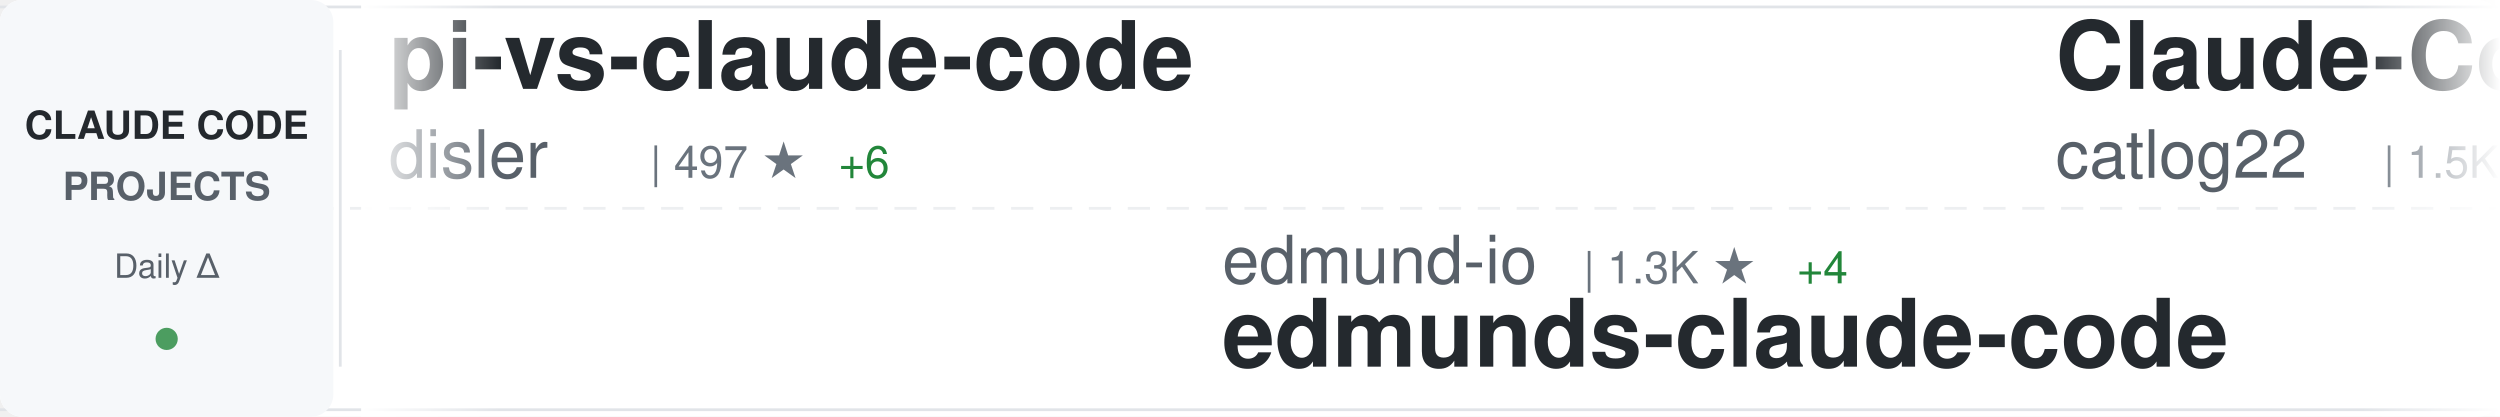
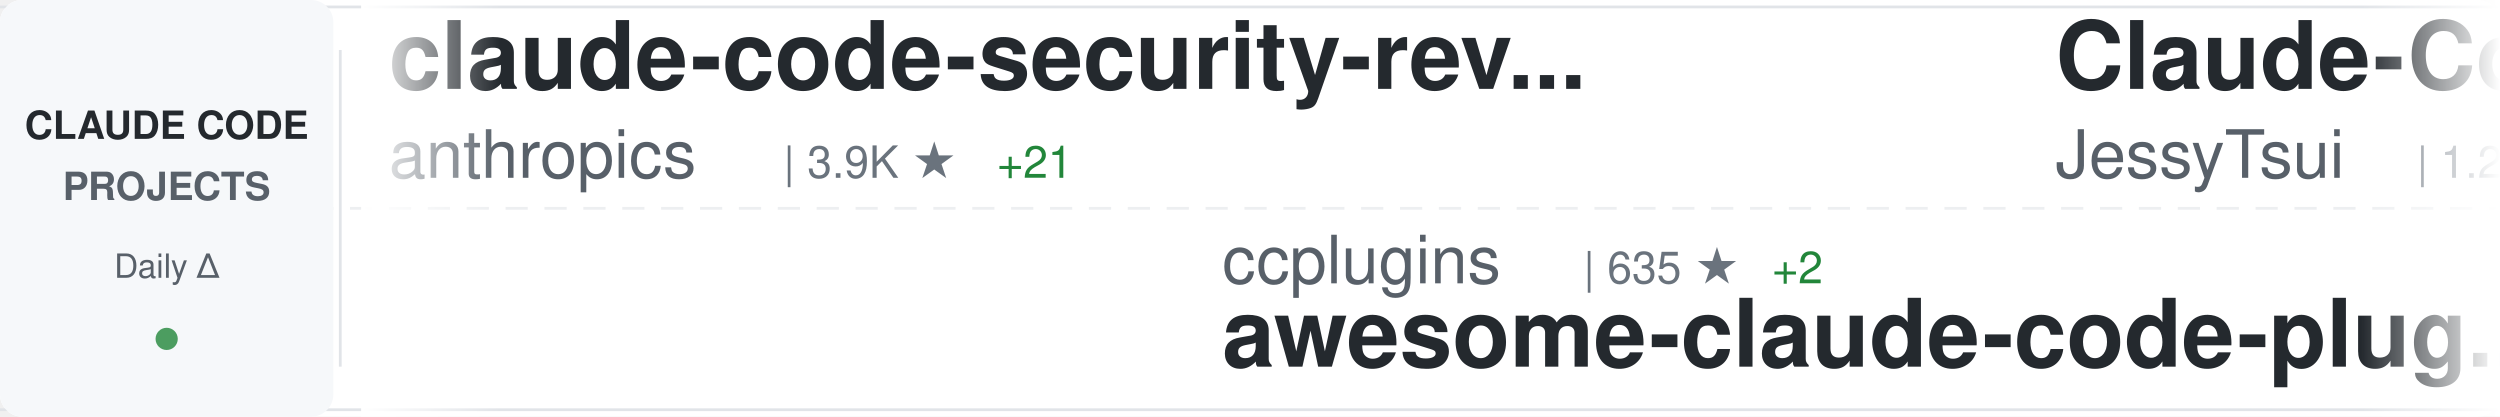
<svg xmlns="http://www.w3.org/2000/svg" width="900" height="150">
  <defs>
    <linearGradient id="awesomeLeftFade" x1="0%" y1="0%" x2="100%" y2="0%">
      <stop offset="0%" style="stop-color:#ffffff;stop-opacity:1" />
      <stop offset="100%" style="stop-color:#ffffff;stop-opacity:0" />
    </linearGradient>
    <linearGradient id="awesomeRightFade" x1="0%" y1="0%" x2="100%" y2="0%">
      <stop offset="0%" style="stop-color:#ffffff;stop-opacity:0" />
      <stop offset="100%" style="stop-color:#ffffff;stop-opacity:1" />
    </linearGradient>
  </defs>
  <rect width="900" height="150" fill="#ffffff" rx="8" />
  <rect x="0" y="2" width="900" height="1" fill="#e1e4e8" />
  <rect x="0" y="147" width="900" height="1" fill="#e1e4e8" />
  <line x1="0" y1="75" x2="900" y2="75" stroke="#e1e4e8" stroke-width="1" stroke-dasharray="8 6" opacity="0.6" />
  <rect x="0" y="0" width="120" height="150" fill="#f6f8fa" rx="8" />
  <text x="60" y="50" font-family="-apple-system, BlinkMacSystemFont, 'Segoe UI', Helvetica, Arial, sans-serif" font-size="14" font-weight="600" fill="#24292e" text-anchor="middle">CLAUDE CODE</text>
  <text x="60" y="72" font-family="-apple-system, BlinkMacSystemFont, 'Segoe UI', Helvetica, Arial, sans-serif" font-size="14" font-weight="600" fill="#586069" text-anchor="middle">PROJECTS</text>
  <text x="60" y="100" font-family="-apple-system, BlinkMacSystemFont, 'Segoe UI', Helvetica, Arial, sans-serif" font-size="12" font-weight="500" fill="#586069" text-anchor="middle">Daily Δ</text>
  <circle cx="60" cy="122" r="4" fill="#22863a" opacity="0.8" />
  <rect x="122" y="18" width="1" height="114" fill="#e1e4e8" />
  <clipPath id="awesomeTickerClip">
    <rect x="130" y="0" width="770" height="150" />
  </clipPath>
  <g clip-path="url(#awesomeTickerClip)">
    <g id="awesomeTickerItems">
      <animateTransform attributeName="transform" attributeType="XML" type="translate" from="0 0" to="-3000 0" dur="54s" repeatCount="indefinite" />
      <g transform="translate(0, 0)">
-         <text x="140" y="32" font-family="-apple-system, BlinkMacSystemFont, 'Segoe UI', Helvetica, Arial, sans-serif" font-size="34" font-weight="600" fill="#24292e">pi-vs-claude-code</text>
-         <text x="140" y="64" font-family="-apple-system, BlinkMacSystemFont, 'Segoe UI', Helvetica, Arial, sans-serif" font-size="24" font-weight="400" fill="#586069">disler</text>
-         <text x="234" y="64" font-family="-apple-system, BlinkMacSystemFont, 'Segoe UI', Helvetica, Arial, sans-serif" font-size="16" font-weight="500" fill="#6a737d">| 497 ★</text>
-         <text x="302" y="64" font-family="-apple-system, BlinkMacSystemFont, 'Segoe UI', Helvetica, Arial, sans-serif" font-size="16" font-weight="500" fill="#22863a"> +6</text>
+         <text x="140" y="32" font-family="-apple-system, BlinkMacSystemFont, 'Segoe UI', Helvetica, Arial, sans-serif" font-size="34" font-weight="600" fill="#24292e">claude-code-security-rev...</text>
+         <text x="140" y="64" font-family="-apple-system, BlinkMacSystemFont, 'Segoe UI', Helvetica, Arial, sans-serif" font-size="24" font-weight="400" fill="#586069">anthropics</text>
+         <text x="282" y="64" font-family="-apple-system, BlinkMacSystemFont, 'Segoe UI', Helvetica, Arial, sans-serif" font-size="16" font-weight="500" fill="#6a737d">| 3.9K ★</text>
+         <text x="359" y="64" font-family="-apple-system, BlinkMacSystemFont, 'Segoe UI', Helvetica, Arial, sans-serif" font-size="16" font-weight="500" fill="#22863a"> +21</text>
      </g>
      <g transform="translate(300, 0)">
-         <text x="140" y="102" font-family="-apple-system, BlinkMacSystemFont, 'Segoe UI', Helvetica, Arial, sans-serif" font-size="24" font-weight="400" fill="#586069">edmund-io</text>
-         <text x="270" y="102" font-family="-apple-system, BlinkMacSystemFont, 'Segoe UI', Helvetica, Arial, sans-serif" font-size="16" font-weight="500" fill="#6a737d">| 1.3K ★</text>
-         <text x="347" y="102" font-family="-apple-system, BlinkMacSystemFont, 'Segoe UI', Helvetica, Arial, sans-serif" font-size="16" font-weight="500" fill="#22863a"> +4</text>
-         <text x="140" y="132" font-family="-apple-system, BlinkMacSystemFont, 'Segoe UI', Helvetica, Arial, sans-serif" font-size="34" font-weight="600" fill="#24292e">edmunds-claude-code</text>
+         <text x="140" y="102" font-family="-apple-system, BlinkMacSystemFont, 'Segoe UI', Helvetica, Arial, sans-serif" font-size="24" font-weight="400" fill="#586069">ccplugins</text>
+         <text x="270" y="102" font-family="-apple-system, BlinkMacSystemFont, 'Segoe UI', Helvetica, Arial, sans-serif" font-size="16" font-weight="500" fill="#6a737d">| 635 ★</text>
+         <text x="338" y="102" font-family="-apple-system, BlinkMacSystemFont, 'Segoe UI', Helvetica, Arial, sans-serif" font-size="16" font-weight="500" fill="#22863a"> +2</text>
+         <text x="140" y="132" font-family="-apple-system, BlinkMacSystemFont, 'Segoe UI', Helvetica, Arial, sans-serif" font-size="34" font-weight="600" fill="#24292e">awesome-claude-code-plug...</text>
      </g>
      <g transform="translate(600, 0)">
-         <text x="140" y="32" font-family="-apple-system, BlinkMacSystemFont, 'Segoe UI', Helvetica, Arial, sans-serif" font-size="34" font-weight="600" fill="#24292e">Claude-Code-Workflow</text>
-         <text x="140" y="64" font-family="-apple-system, BlinkMacSystemFont, 'Segoe UI', Helvetica, Arial, sans-serif" font-size="24" font-weight="400" fill="#586069">catlog22</text>
-         <text x="258" y="64" font-family="-apple-system, BlinkMacSystemFont, 'Segoe UI', Helvetica, Arial, sans-serif" font-size="16" font-weight="500" fill="#6a737d">| 1.5K ★</text>
-         <text x="335" y="64" font-family="-apple-system, BlinkMacSystemFont, 'Segoe UI', Helvetica, Arial, sans-serif" font-size="16" font-weight="500" fill="#22863a"> +8</text>
+         <text x="140" y="32" font-family="-apple-system, BlinkMacSystemFont, 'Segoe UI', Helvetica, Arial, sans-serif" font-size="34" font-weight="600" fill="#24292e">Claude-Code-Remote</text>
+         <text x="140" y="64" font-family="-apple-system, BlinkMacSystemFont, 'Segoe UI', Helvetica, Arial, sans-serif" font-size="24" font-weight="400" fill="#586069">JessyTsui</text>
+         <text x="270" y="64" font-family="-apple-system, BlinkMacSystemFont, 'Segoe UI', Helvetica, Arial, sans-serif" font-size="16" font-weight="500" fill="#6a737d">| 1.2K ★</text>
+         <text x="347" y="64" font-family="-apple-system, BlinkMacSystemFont, 'Segoe UI', Helvetica, Arial, sans-serif" font-size="16" font-weight="500" fill="#22863a"> +2</text>
      </g>
      <g transform="translate(900, 0)">
-         <text x="140" y="102" font-family="-apple-system, BlinkMacSystemFont, 'Segoe UI', Helvetica, Arial, sans-serif" font-size="24" font-weight="400" fill="#586069">anthropics</text>
-         <text x="282" y="102" font-family="-apple-system, BlinkMacSystemFont, 'Segoe UI', Helvetica, Arial, sans-serif" font-size="16" font-weight="500" fill="#6a737d">| 12.7K ★</text>
-         <text x="368" y="102" font-family="-apple-system, BlinkMacSystemFont, 'Segoe UI', Helvetica, Arial, sans-serif" font-size="16" font-weight="500" fill="#22863a"> +147</text>
-         <text x="140" y="132" font-family="-apple-system, BlinkMacSystemFont, 'Segoe UI', Helvetica, Arial, sans-serif" font-size="34" font-weight="600" fill="#24292e">claude-plugins-official</text>
+         <text x="140" y="102" font-family="-apple-system, BlinkMacSystemFont, 'Segoe UI', Helvetica, Arial, sans-serif" font-size="24" font-weight="400" fill="#586069">code-yeongyu</text>
+         <text x="306" y="102" font-family="-apple-system, BlinkMacSystemFont, 'Segoe UI', Helvetica, Arial, sans-serif" font-size="16" font-weight="500" fill="#6a737d">| 41.3K ★</text>
+         <text x="392" y="102" font-family="-apple-system, BlinkMacSystemFont, 'Segoe UI', Helvetica, Arial, sans-serif" font-size="16" font-weight="500" fill="#22863a"> +381</text>
+         <text x="140" y="132" font-family="-apple-system, BlinkMacSystemFont, 'Segoe UI', Helvetica, Arial, sans-serif" font-size="34" font-weight="600" fill="#24292e">oh-my-openagent</text>
      </g>
      <g transform="translate(1200, 0)">
-         <text x="140" y="32" font-family="-apple-system, BlinkMacSystemFont, 'Segoe UI', Helvetica, Arial, sans-serif" font-size="34" font-weight="600" fill="#24292e">claude-code-spec-workflo...</text>
-         <text x="140" y="64" font-family="-apple-system, BlinkMacSystemFont, 'Segoe UI', Helvetica, Arial, sans-serif" font-size="24" font-weight="400" fill="#586069">Pimzino</text>
-         <text x="246" y="64" font-family="-apple-system, BlinkMacSystemFont, 'Segoe UI', Helvetica, Arial, sans-serif" font-size="16" font-weight="500" fill="#6a737d">| 3.6K ★</text>
-         <text x="323" y="64" font-family="-apple-system, BlinkMacSystemFont, 'Segoe UI', Helvetica, Arial, sans-serif" font-size="16" font-weight="500" fill="#22863a"> +9</text>
+         <text x="140" y="32" font-family="-apple-system, BlinkMacSystemFont, 'Segoe UI', Helvetica, Arial, sans-serif" font-size="34" font-weight="600" fill="#24292e">ralph-claude-code</text>
+         <text x="140" y="64" font-family="-apple-system, BlinkMacSystemFont, 'Segoe UI', Helvetica, Arial, sans-serif" font-size="24" font-weight="400" fill="#586069">frankbria</text>
+         <text x="270" y="64" font-family="-apple-system, BlinkMacSystemFont, 'Segoe UI', Helvetica, Arial, sans-serif" font-size="16" font-weight="500" fill="#6a737d">| 8.0K ★</text>
+         <text x="347" y="64" font-family="-apple-system, BlinkMacSystemFont, 'Segoe UI', Helvetica, Arial, sans-serif" font-size="16" font-weight="500" fill="#22863a"> +38</text>
      </g>
      <g transform="translate(1500, 0)">
-         <text x="140" y="102" font-family="-apple-system, BlinkMacSystemFont, 'Segoe UI', Helvetica, Arial, sans-serif" font-size="24" font-weight="400" fill="#586069">code-yeongyu</text>
-         <text x="306" y="102" font-family="-apple-system, BlinkMacSystemFont, 'Segoe UI', Helvetica, Arial, sans-serif" font-size="16" font-weight="500" fill="#6a737d">| 41.2K ★</text>
-         <text x="392" y="102" font-family="-apple-system, BlinkMacSystemFont, 'Segoe UI', Helvetica, Arial, sans-serif" font-size="16" font-weight="500" fill="#22863a"> +372</text>
-         <text x="140" y="132" font-family="-apple-system, BlinkMacSystemFont, 'Segoe UI', Helvetica, Arial, sans-serif" font-size="34" font-weight="600" fill="#24292e">oh-my-openagent</text>
+         <text x="140" y="102" font-family="-apple-system, BlinkMacSystemFont, 'Segoe UI', Helvetica, Arial, sans-serif" font-size="24" font-weight="400" fill="#586069">siteboon</text>
+         <text x="258" y="102" font-family="-apple-system, BlinkMacSystemFont, 'Segoe UI', Helvetica, Arial, sans-serif" font-size="16" font-weight="500" fill="#6a737d">| 8.6K ★</text>
+         <text x="335" y="102" font-family="-apple-system, BlinkMacSystemFont, 'Segoe UI', Helvetica, Arial, sans-serif" font-size="16" font-weight="500" fill="#22863a"> +46</text>
+         <text x="140" y="132" font-family="-apple-system, BlinkMacSystemFont, 'Segoe UI', Helvetica, Arial, sans-serif" font-size="34" font-weight="600" fill="#24292e">claudecodeui</text>
      </g>
      <g transform="translate(1800, 0)">
-         <text x="140" y="32" font-family="-apple-system, BlinkMacSystemFont, 'Segoe UI', Helvetica, Arial, sans-serif" font-size="34" font-weight="600" fill="#24292e">claude-code-config</text>
-         <text x="140" y="64" font-family="-apple-system, BlinkMacSystemFont, 'Segoe UI', Helvetica, Arial, sans-serif" font-size="24" font-weight="400" fill="#586069">jarrodwatts</text>
-         <text x="294" y="64" font-family="-apple-system, BlinkMacSystemFont, 'Segoe UI', Helvetica, Arial, sans-serif" font-size="16" font-weight="500" fill="#6a737d">| 980 ★</text>
-         <text x="362" y="64" font-family="-apple-system, BlinkMacSystemFont, 'Segoe UI', Helvetica, Arial, sans-serif" font-size="16" font-weight="500" fill="#22863a"> +3</text>
+         <text x="140" y="32" font-family="-apple-system, BlinkMacSystemFont, 'Segoe UI', Helvetica, Arial, sans-serif" font-size="34" font-weight="600" fill="#24292e">claude-code-telegram</text>
+         <text x="140" y="64" font-family="-apple-system, BlinkMacSystemFont, 'Segoe UI', Helvetica, Arial, sans-serif" font-size="24" font-weight="400" fill="#586069">RichardAtCT</text>
+         <text x="294" y="64" font-family="-apple-system, BlinkMacSystemFont, 'Segoe UI', Helvetica, Arial, sans-serif" font-size="16" font-weight="500" fill="#6a737d">| 2.1K ★</text>
+         <text x="371" y="64" font-family="-apple-system, BlinkMacSystemFont, 'Segoe UI', Helvetica, Arial, sans-serif" font-size="16" font-weight="500" fill="#22863a"> +14</text>
      </g>
      <g transform="translate(2100, 0)">
-         <text x="140" y="102" font-family="-apple-system, BlinkMacSystemFont, 'Segoe UI', Helvetica, Arial, sans-serif" font-size="24" font-weight="400" fill="#586069">anthropics</text>
-         <text x="282" y="102" font-family="-apple-system, BlinkMacSystemFont, 'Segoe UI', Helvetica, Arial, sans-serif" font-size="16" font-weight="500" fill="#6a737d">| 96.9K ★</text>
-         <text x="368" y="102" font-family="-apple-system, BlinkMacSystemFont, 'Segoe UI', Helvetica, Arial, sans-serif" font-size="16" font-weight="500" fill="#22863a"> +955</text>
-         <text x="140" y="132" font-family="-apple-system, BlinkMacSystemFont, 'Segoe UI', Helvetica, Arial, sans-serif" font-size="34" font-weight="600" fill="#24292e">skills</text>
+         <text x="140" y="102" font-family="-apple-system, BlinkMacSystemFont, 'Segoe UI', Helvetica, Arial, sans-serif" font-size="24" font-weight="400" fill="#586069">VoltAgent</text>
+         <text x="270" y="102" font-family="-apple-system, BlinkMacSystemFont, 'Segoe UI', Helvetica, Arial, sans-serif" font-size="16" font-weight="500" fill="#6a737d">| 14.3K ★</text>
+         <text x="356" y="102" font-family="-apple-system, BlinkMacSystemFont, 'Segoe UI', Helvetica, Arial, sans-serif" font-size="16" font-weight="500" fill="#22863a"> +121</text>
+         <text x="140" y="132" font-family="-apple-system, BlinkMacSystemFont, 'Segoe UI', Helvetica, Arial, sans-serif" font-size="34" font-weight="600" fill="#24292e">awesome-claude-code-suba...</text>
      </g>
      <g transform="translate(2400, 0)">
-         <text x="140" y="32" font-family="-apple-system, BlinkMacSystemFont, 'Segoe UI', Helvetica, Arial, sans-serif" font-size="34" font-weight="600" fill="#24292e">ClaudeCodeAgents</text>
-         <text x="140" y="64" font-family="-apple-system, BlinkMacSystemFont, 'Segoe UI', Helvetica, Arial, sans-serif" font-size="24" font-weight="400" fill="#586069">darcyegb</text>
-         <text x="258" y="64" font-family="-apple-system, BlinkMacSystemFont, 'Segoe UI', Helvetica, Arial, sans-serif" font-size="16" font-weight="500" fill="#6a737d">| 604 ★</text>
-         <text x="326" y="64" font-family="-apple-system, BlinkMacSystemFont, 'Segoe UI', Helvetica, Arial, sans-serif" font-size="16" font-weight="500" fill="#22863a"> +3</text>
+         <text x="140" y="32" font-family="-apple-system, BlinkMacSystemFont, 'Segoe UI', Helvetica, Arial, sans-serif" font-size="34" font-weight="600" fill="#24292e">claude-code-chat</text>
+         <text x="140" y="64" font-family="-apple-system, BlinkMacSystemFont, 'Segoe UI', Helvetica, Arial, sans-serif" font-size="24" font-weight="400" fill="#586069">andrepimenta</text>
+         <text x="306" y="64" font-family="-apple-system, BlinkMacSystemFont, 'Segoe UI', Helvetica, Arial, sans-serif" font-size="16" font-weight="500" fill="#6a737d">| 1.0K ★</text>
      </g>
      <g transform="translate(2700, 0)">
-         <text x="140" y="102" font-family="-apple-system, BlinkMacSystemFont, 'Segoe UI', Helvetica, Arial, sans-serif" font-size="24" font-weight="400" fill="#586069">centminmod</text>
-         <text x="282" y="102" font-family="-apple-system, BlinkMacSystemFont, 'Segoe UI', Helvetica, Arial, sans-serif" font-size="16" font-weight="500" fill="#6a737d">| 2.1K ★</text>
-         <text x="359" y="102" font-family="-apple-system, BlinkMacSystemFont, 'Segoe UI', Helvetica, Arial, sans-serif" font-size="16" font-weight="500" fill="#22863a"> +12</text>
-         <text x="140" y="132" font-family="-apple-system, BlinkMacSystemFont, 'Segoe UI', Helvetica, Arial, sans-serif" font-size="34" font-weight="600" fill="#24292e">my-claude-code-setup</text>
+         <text x="140" y="102" font-family="-apple-system, BlinkMacSystemFont, 'Segoe UI', Helvetica, Arial, sans-serif" font-size="24" font-weight="400" fill="#586069">disler</text>
+         <text x="234" y="102" font-family="-apple-system, BlinkMacSystemFont, 'Segoe UI', Helvetica, Arial, sans-serif" font-size="16" font-weight="500" fill="#6a737d">| 1.3K ★</text>
+         <text x="311" y="102" font-family="-apple-system, BlinkMacSystemFont, 'Segoe UI', Helvetica, Arial, sans-serif" font-size="16" font-weight="500" fill="#22863a"> +3</text>
+         <text x="140" y="132" font-family="-apple-system, BlinkMacSystemFont, 'Segoe UI', Helvetica, Arial, sans-serif" font-size="34" font-weight="600" fill="#24292e">claude-code-hooks-multi-...</text>
      </g>
      <g transform="translate(3000, 0)">
-         <text x="140" y="32" font-family="-apple-system, BlinkMacSystemFont, 'Segoe UI', Helvetica, Arial, sans-serif" font-size="34" font-weight="600" fill="#24292e">pi-vs-claude-code</text>
-         <text x="140" y="64" font-family="-apple-system, BlinkMacSystemFont, 'Segoe UI', Helvetica, Arial, sans-serif" font-size="24" font-weight="400" fill="#586069">disler</text>
-         <text x="234" y="64" font-family="-apple-system, BlinkMacSystemFont, 'Segoe UI', Helvetica, Arial, sans-serif" font-size="16" font-weight="500" fill="#6a737d">| 497 ★</text>
-         <text x="302" y="64" font-family="-apple-system, BlinkMacSystemFont, 'Segoe UI', Helvetica, Arial, sans-serif" font-size="16" font-weight="500" fill="#22863a"> +6</text>
+         <text x="140" y="32" font-family="-apple-system, BlinkMacSystemFont, 'Segoe UI', Helvetica, Arial, sans-serif" font-size="34" font-weight="600" fill="#24292e">claude-code-security-rev...</text>
+         <text x="140" y="64" font-family="-apple-system, BlinkMacSystemFont, 'Segoe UI', Helvetica, Arial, sans-serif" font-size="24" font-weight="400" fill="#586069">anthropics</text>
+         <text x="282" y="64" font-family="-apple-system, BlinkMacSystemFont, 'Segoe UI', Helvetica, Arial, sans-serif" font-size="16" font-weight="500" fill="#6a737d">| 3.9K ★</text>
+         <text x="359" y="64" font-family="-apple-system, BlinkMacSystemFont, 'Segoe UI', Helvetica, Arial, sans-serif" font-size="16" font-weight="500" fill="#22863a"> +21</text>
      </g>
      <g transform="translate(3300, 0)">
-         <text x="140" y="102" font-family="-apple-system, BlinkMacSystemFont, 'Segoe UI', Helvetica, Arial, sans-serif" font-size="24" font-weight="400" fill="#586069">edmund-io</text>
-         <text x="270" y="102" font-family="-apple-system, BlinkMacSystemFont, 'Segoe UI', Helvetica, Arial, sans-serif" font-size="16" font-weight="500" fill="#6a737d">| 1.3K ★</text>
-         <text x="347" y="102" font-family="-apple-system, BlinkMacSystemFont, 'Segoe UI', Helvetica, Arial, sans-serif" font-size="16" font-weight="500" fill="#22863a"> +4</text>
-         <text x="140" y="132" font-family="-apple-system, BlinkMacSystemFont, 'Segoe UI', Helvetica, Arial, sans-serif" font-size="34" font-weight="600" fill="#24292e">edmunds-claude-code</text>
+         <text x="140" y="102" font-family="-apple-system, BlinkMacSystemFont, 'Segoe UI', Helvetica, Arial, sans-serif" font-size="24" font-weight="400" fill="#586069">ccplugins</text>
+         <text x="270" y="102" font-family="-apple-system, BlinkMacSystemFont, 'Segoe UI', Helvetica, Arial, sans-serif" font-size="16" font-weight="500" fill="#6a737d">| 635 ★</text>
+         <text x="338" y="102" font-family="-apple-system, BlinkMacSystemFont, 'Segoe UI', Helvetica, Arial, sans-serif" font-size="16" font-weight="500" fill="#22863a"> +2</text>
+         <text x="140" y="132" font-family="-apple-system, BlinkMacSystemFont, 'Segoe UI', Helvetica, Arial, sans-serif" font-size="34" font-weight="600" fill="#24292e">awesome-claude-code-plug...</text>
      </g>
      <g transform="translate(3600, 0)">
-         <text x="140" y="32" font-family="-apple-system, BlinkMacSystemFont, 'Segoe UI', Helvetica, Arial, sans-serif" font-size="34" font-weight="600" fill="#24292e">Claude-Code-Workflow</text>
-         <text x="140" y="64" font-family="-apple-system, BlinkMacSystemFont, 'Segoe UI', Helvetica, Arial, sans-serif" font-size="24" font-weight="400" fill="#586069">catlog22</text>
-         <text x="258" y="64" font-family="-apple-system, BlinkMacSystemFont, 'Segoe UI', Helvetica, Arial, sans-serif" font-size="16" font-weight="500" fill="#6a737d">| 1.5K ★</text>
-         <text x="335" y="64" font-family="-apple-system, BlinkMacSystemFont, 'Segoe UI', Helvetica, Arial, sans-serif" font-size="16" font-weight="500" fill="#22863a"> +8</text>
+         <text x="140" y="32" font-family="-apple-system, BlinkMacSystemFont, 'Segoe UI', Helvetica, Arial, sans-serif" font-size="34" font-weight="600" fill="#24292e">Claude-Code-Remote</text>
+         <text x="140" y="64" font-family="-apple-system, BlinkMacSystemFont, 'Segoe UI', Helvetica, Arial, sans-serif" font-size="24" font-weight="400" fill="#586069">JessyTsui</text>
+         <text x="270" y="64" font-family="-apple-system, BlinkMacSystemFont, 'Segoe UI', Helvetica, Arial, sans-serif" font-size="16" font-weight="500" fill="#6a737d">| 1.2K ★</text>
+         <text x="347" y="64" font-family="-apple-system, BlinkMacSystemFont, 'Segoe UI', Helvetica, Arial, sans-serif" font-size="16" font-weight="500" fill="#22863a"> +2</text>
      </g>
      <g transform="translate(3900, 0)">
-         <text x="140" y="102" font-family="-apple-system, BlinkMacSystemFont, 'Segoe UI', Helvetica, Arial, sans-serif" font-size="24" font-weight="400" fill="#586069">anthropics</text>
-         <text x="282" y="102" font-family="-apple-system, BlinkMacSystemFont, 'Segoe UI', Helvetica, Arial, sans-serif" font-size="16" font-weight="500" fill="#6a737d">| 12.7K ★</text>
-         <text x="368" y="102" font-family="-apple-system, BlinkMacSystemFont, 'Segoe UI', Helvetica, Arial, sans-serif" font-size="16" font-weight="500" fill="#22863a"> +147</text>
-         <text x="140" y="132" font-family="-apple-system, BlinkMacSystemFont, 'Segoe UI', Helvetica, Arial, sans-serif" font-size="34" font-weight="600" fill="#24292e">claude-plugins-official</text>
+         <text x="140" y="102" font-family="-apple-system, BlinkMacSystemFont, 'Segoe UI', Helvetica, Arial, sans-serif" font-size="24" font-weight="400" fill="#586069">code-yeongyu</text>
+         <text x="306" y="102" font-family="-apple-system, BlinkMacSystemFont, 'Segoe UI', Helvetica, Arial, sans-serif" font-size="16" font-weight="500" fill="#6a737d">| 41.3K ★</text>
+         <text x="392" y="102" font-family="-apple-system, BlinkMacSystemFont, 'Segoe UI', Helvetica, Arial, sans-serif" font-size="16" font-weight="500" fill="#22863a"> +381</text>
+         <text x="140" y="132" font-family="-apple-system, BlinkMacSystemFont, 'Segoe UI', Helvetica, Arial, sans-serif" font-size="34" font-weight="600" fill="#24292e">oh-my-openagent</text>
      </g>
    </g>
  </g>
  <rect x="130" y="0" width="50" height="150" fill="url(#awesomeLeftFade)" />
  <rect x="850" y="0" width="50" height="150" fill="url(#awesomeRightFade)" />
</svg>
